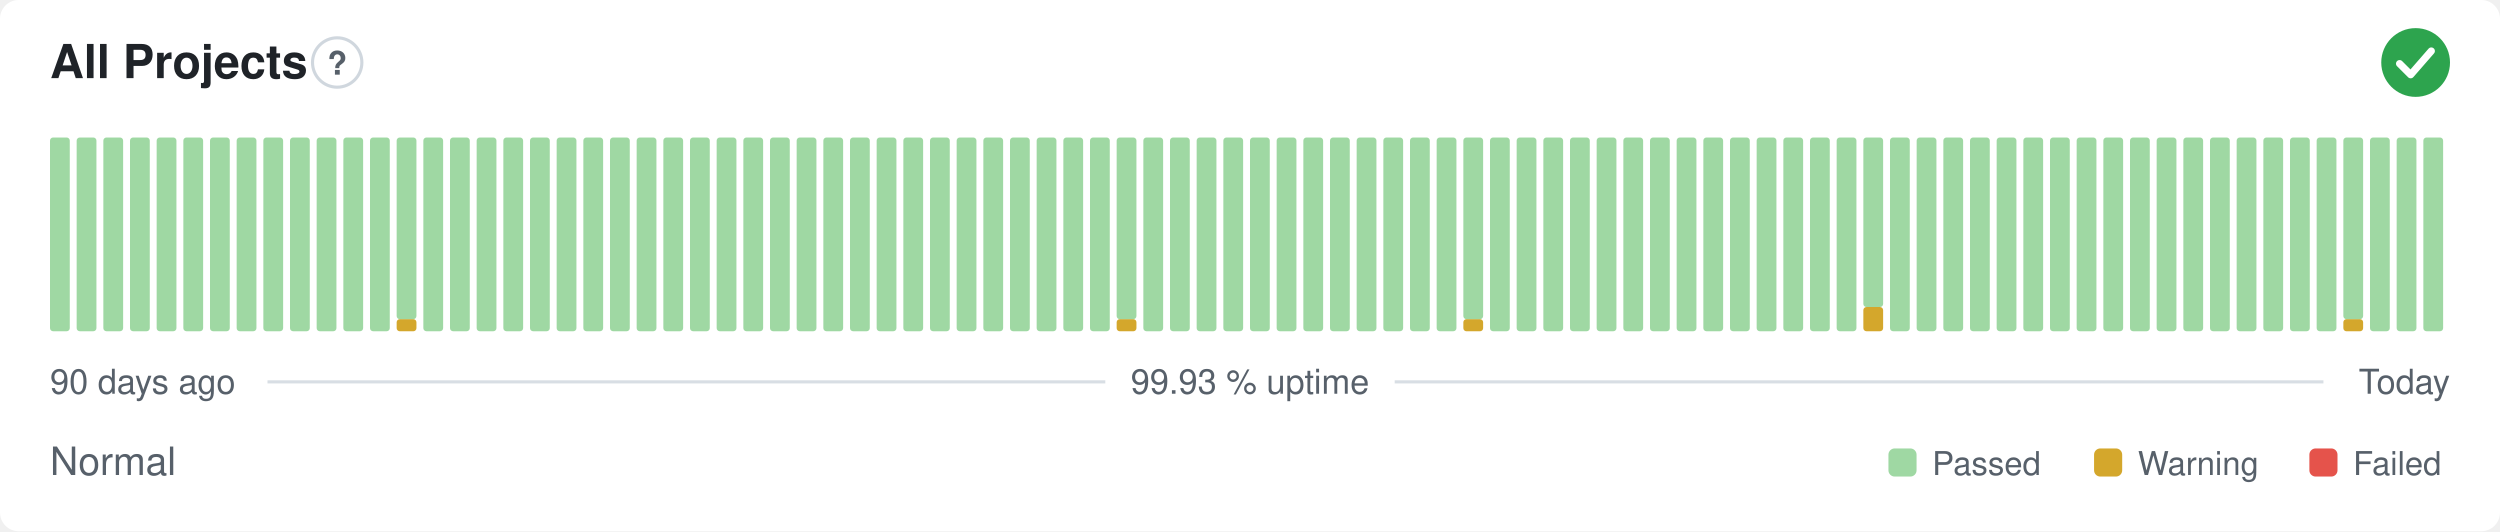
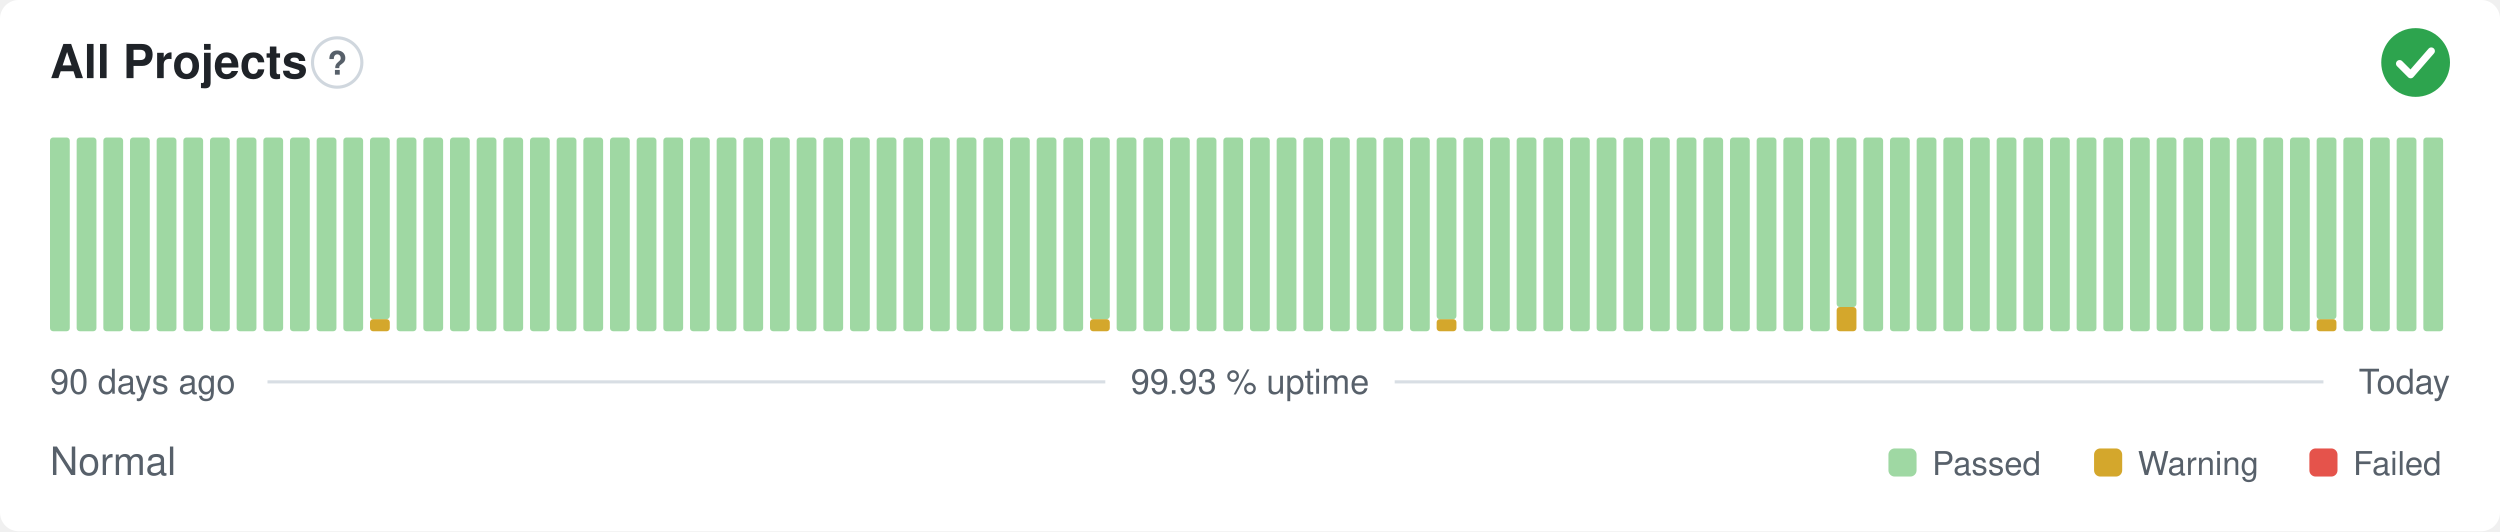
<svg xmlns="http://www.w3.org/2000/svg" width="800" height="170" viewBox="0 0 800 170" role="img" aria-label="All Projects: Normal, 99.93 % uptime over the last 90 days" font-family="-apple-system,BlinkMacSystemFont,'Segoe UI',Helvetica,Arial,sans-serif">
  <style>
    @media (prefers-color-scheme: dark) {
      .bg { fill: #0d1117 }
      .title { fill: #e6edf3 }
      .muted { fill: #8b949e }
      .hint { stroke: #30363d }
      .rule { stroke: #30363d }
      .nodata { fill: #21262d }
    }
  </style>
  <rect class="bg" width="800" height="170" rx="6" fill="#ffffff" />
  <text class="title" x="16" y="25" font-size="15" font-weight="600" fill="#1f2328">All Projects</text>
  <circle class="hint" cx="107.9" cy="20" r="7.9" fill="none" stroke="#d0d7de" stroke-width="1" />
  <text class="muted" x="107.9" y="23.9" text-anchor="middle" font-size="10.4" font-weight="700" fill="#57606a">?</text>
  <circle cx="773" cy="20" r="11" fill="#2da44e" />
  <path d="M767.87 20.37l3.54 3.54 6.60 -7.58" fill="none" stroke="#fff" stroke-width="2.31" stroke-linecap="round" stroke-linejoin="round" />
  <rect x="16.00" y="44.00" width="6.33" height="62.00" rx="1" fill="#9fd8a3" />
  <rect x="24.53" y="44.00" width="6.33" height="62.00" rx="1" fill="#9fd8a3" />
  <rect x="33.07" y="44.00" width="6.33" height="62.00" rx="1" fill="#9fd8a3" />
  <rect x="41.60" y="44.00" width="6.33" height="62.00" rx="1" fill="#9fd8a3" />
  <rect x="50.13" y="44.00" width="6.33" height="62.00" rx="1" fill="#9fd8a3" />
  <rect x="58.67" y="44.00" width="6.33" height="62.00" rx="1" fill="#9fd8a3" />
  <rect x="67.20" y="44.00" width="6.33" height="62.00" rx="1" fill="#9fd8a3" />
  <rect x="75.73" y="44.00" width="6.33" height="62.00" rx="1" fill="#9fd8a3" />
  <rect x="84.27" y="44.00" width="6.33" height="62.00" rx="1" fill="#9fd8a3" />
  <rect x="92.80" y="44.00" width="6.33" height="62.00" rx="1" fill="#9fd8a3" />
  <rect x="101.33" y="44.00" width="6.33" height="62.00" rx="1" fill="#9fd8a3" />
  <rect x="109.87" y="44.00" width="6.33" height="62.00" rx="1" fill="#9fd8a3" />
-   <rect x="118.40" y="44.00" width="6.33" height="62.00" rx="1" fill="#9fd8a3" />
-   <rect x="126.93" y="102.13" width="6.33" height="3.88" rx="1" fill="#d4a72c" />
-   <rect x="126.93" y="44.00" width="6.33" height="58.13" rx="1" fill="#9fd8a3" />
+   <rect x="118.40" y="102.13" width="6.33" height="3.88" rx="1" fill="#d4a72c" />
+   <rect x="118.40" y="44.00" width="6.33" height="58.13" rx="1" fill="#9fd8a3" />
+   <rect x="126.93" y="44.00" width="6.33" height="62.00" rx="1" fill="#9fd8a3" />
  <rect x="135.47" y="44.00" width="6.33" height="62.00" rx="1" fill="#9fd8a3" />
  <rect x="144.00" y="44.00" width="6.33" height="62.00" rx="1" fill="#9fd8a3" />
  <rect x="152.53" y="44.00" width="6.33" height="62.00" rx="1" fill="#9fd8a3" />
  <rect x="161.07" y="44.00" width="6.33" height="62.00" rx="1" fill="#9fd8a3" />
  <rect x="169.60" y="44.00" width="6.33" height="62.00" rx="1" fill="#9fd8a3" />
  <rect x="178.13" y="44.00" width="6.33" height="62.00" rx="1" fill="#9fd8a3" />
  <rect x="186.67" y="44.00" width="6.33" height="62.00" rx="1" fill="#9fd8a3" />
  <rect x="195.20" y="44.00" width="6.33" height="62.00" rx="1" fill="#9fd8a3" />
  <rect x="203.73" y="44.00" width="6.33" height="62.00" rx="1" fill="#9fd8a3" />
  <rect x="212.27" y="44.00" width="6.33" height="62.00" rx="1" fill="#9fd8a3" />
  <rect x="220.80" y="44.00" width="6.33" height="62.00" rx="1" fill="#9fd8a3" />
  <rect x="229.33" y="44.00" width="6.33" height="62.00" rx="1" fill="#9fd8a3" />
  <rect x="237.87" y="44.00" width="6.33" height="62.00" rx="1" fill="#9fd8a3" />
  <rect x="246.40" y="44.00" width="6.33" height="62.00" rx="1" fill="#9fd8a3" />
  <rect x="254.93" y="44.00" width="6.33" height="62.00" rx="1" fill="#9fd8a3" />
  <rect x="263.47" y="44.00" width="6.33" height="62.00" rx="1" fill="#9fd8a3" />
  <rect x="272.00" y="44.00" width="6.33" height="62.00" rx="1" fill="#9fd8a3" />
  <rect x="280.53" y="44.00" width="6.33" height="62.00" rx="1" fill="#9fd8a3" />
  <rect x="289.07" y="44.00" width="6.33" height="62.00" rx="1" fill="#9fd8a3" />
  <rect x="297.60" y="44.00" width="6.33" height="62.00" rx="1" fill="#9fd8a3" />
  <rect x="306.13" y="44.00" width="6.33" height="62.00" rx="1" fill="#9fd8a3" />
  <rect x="314.67" y="44.00" width="6.33" height="62.00" rx="1" fill="#9fd8a3" />
  <rect x="323.20" y="44.00" width="6.33" height="62.00" rx="1" fill="#9fd8a3" />
  <rect x="331.73" y="44.00" width="6.33" height="62.00" rx="1" fill="#9fd8a3" />
  <rect x="340.27" y="44.00" width="6.33" height="62.00" rx="1" fill="#9fd8a3" />
-   <rect x="348.80" y="44.00" width="6.33" height="62.00" rx="1" fill="#9fd8a3" />
-   <rect x="357.33" y="102.13" width="6.33" height="3.88" rx="1" fill="#d4a72c" />
-   <rect x="357.33" y="44.00" width="6.33" height="58.13" rx="1" fill="#9fd8a3" />
+   <rect x="348.80" y="102.13" width="6.33" height="3.88" rx="1" fill="#d4a72c" />
+   <rect x="348.80" y="44.00" width="6.33" height="58.13" rx="1" fill="#9fd8a3" />
+   <rect x="357.33" y="44.00" width="6.33" height="62.00" rx="1" fill="#9fd8a3" />
  <rect x="365.87" y="44.00" width="6.33" height="62.00" rx="1" fill="#9fd8a3" />
  <rect x="374.40" y="44.00" width="6.33" height="62.00" rx="1" fill="#9fd8a3" />
  <rect x="382.93" y="44.00" width="6.33" height="62.00" rx="1" fill="#9fd8a3" />
  <rect x="391.47" y="44.00" width="6.33" height="62.00" rx="1" fill="#9fd8a3" />
  <rect x="400.00" y="44.00" width="6.33" height="62.00" rx="1" fill="#9fd8a3" />
  <rect x="408.53" y="44.00" width="6.33" height="62.00" rx="1" fill="#9fd8a3" />
  <rect x="417.07" y="44.00" width="6.33" height="62.00" rx="1" fill="#9fd8a3" />
  <rect x="425.60" y="44.00" width="6.33" height="62.00" rx="1" fill="#9fd8a3" />
  <rect x="434.13" y="44.00" width="6.33" height="62.00" rx="1" fill="#9fd8a3" />
  <rect x="442.67" y="44.00" width="6.33" height="62.00" rx="1" fill="#9fd8a3" />
  <rect x="451.20" y="44.00" width="6.33" height="62.00" rx="1" fill="#9fd8a3" />
-   <rect x="459.73" y="44.00" width="6.33" height="62.00" rx="1" fill="#9fd8a3" />
-   <rect x="468.27" y="102.13" width="6.33" height="3.88" rx="1" fill="#d4a72c" />
-   <rect x="468.27" y="44.00" width="6.33" height="58.13" rx="1" fill="#9fd8a3" />
+   <rect x="459.73" y="102.13" width="6.33" height="3.88" rx="1" fill="#d4a72c" />
+   <rect x="459.73" y="44.00" width="6.33" height="58.13" rx="1" fill="#9fd8a3" />
+   <rect x="468.27" y="44.00" width="6.33" height="62.00" rx="1" fill="#9fd8a3" />
  <rect x="476.80" y="44.00" width="6.33" height="62.00" rx="1" fill="#9fd8a3" />
  <rect x="485.33" y="44.00" width="6.33" height="62.00" rx="1" fill="#9fd8a3" />
  <rect x="493.87" y="44.00" width="6.33" height="62.00" rx="1" fill="#9fd8a3" />
  <rect x="502.40" y="44.00" width="6.33" height="62.00" rx="1" fill="#9fd8a3" />
  <rect x="510.93" y="44.00" width="6.33" height="62.00" rx="1" fill="#9fd8a3" />
  <rect x="519.47" y="44.00" width="6.33" height="62.00" rx="1" fill="#9fd8a3" />
  <rect x="528.00" y="44.00" width="6.33" height="62.00" rx="1" fill="#9fd8a3" />
  <rect x="536.53" y="44.00" width="6.33" height="62.00" rx="1" fill="#9fd8a3" />
  <rect x="545.07" y="44.00" width="6.33" height="62.00" rx="1" fill="#9fd8a3" />
  <rect x="553.60" y="44.00" width="6.33" height="62.00" rx="1" fill="#9fd8a3" />
  <rect x="562.13" y="44.00" width="6.33" height="62.00" rx="1" fill="#9fd8a3" />
  <rect x="570.67" y="44.00" width="6.33" height="62.00" rx="1" fill="#9fd8a3" />
  <rect x="579.20" y="44.00" width="6.33" height="62.00" rx="1" fill="#9fd8a3" />
-   <rect x="587.73" y="44.00" width="6.33" height="62.00" rx="1" fill="#9fd8a3" />
-   <rect x="596.27" y="98.25" width="6.33" height="7.75" rx="1" fill="#d4a72c" />
-   <rect x="596.27" y="44.00" width="6.33" height="54.25" rx="1" fill="#9fd8a3" />
+   <rect x="587.73" y="98.25" width="6.33" height="7.75" rx="1" fill="#d4a72c" />
+   <rect x="587.73" y="44.00" width="6.33" height="54.25" rx="1" fill="#9fd8a3" />
+   <rect x="596.27" y="44.00" width="6.33" height="62.00" rx="1" fill="#9fd8a3" />
  <rect x="604.80" y="44.00" width="6.33" height="62.00" rx="1" fill="#9fd8a3" />
  <rect x="613.33" y="44.00" width="6.33" height="62.00" rx="1" fill="#9fd8a3" />
  <rect x="621.87" y="44.00" width="6.33" height="62.00" rx="1" fill="#9fd8a3" />
  <rect x="630.40" y="44.00" width="6.33" height="62.00" rx="1" fill="#9fd8a3" />
  <rect x="638.93" y="44.00" width="6.33" height="62.00" rx="1" fill="#9fd8a3" />
  <rect x="647.47" y="44.00" width="6.33" height="62.00" rx="1" fill="#9fd8a3" />
  <rect x="656.00" y="44.00" width="6.33" height="62.00" rx="1" fill="#9fd8a3" />
  <rect x="664.53" y="44.00" width="6.33" height="62.00" rx="1" fill="#9fd8a3" />
  <rect x="673.07" y="44.00" width="6.33" height="62.00" rx="1" fill="#9fd8a3" />
  <rect x="681.60" y="44.00" width="6.33" height="62.00" rx="1" fill="#9fd8a3" />
  <rect x="690.13" y="44.00" width="6.33" height="62.00" rx="1" fill="#9fd8a3" />
  <rect x="698.67" y="44.00" width="6.33" height="62.00" rx="1" fill="#9fd8a3" />
  <rect x="707.20" y="44.00" width="6.33" height="62.00" rx="1" fill="#9fd8a3" />
  <rect x="715.73" y="44.00" width="6.33" height="62.00" rx="1" fill="#9fd8a3" />
  <rect x="724.27" y="44.00" width="6.33" height="62.00" rx="1" fill="#9fd8a3" />
  <rect x="732.80" y="44.00" width="6.33" height="62.00" rx="1" fill="#9fd8a3" />
-   <rect x="741.33" y="44.00" width="6.33" height="62.00" rx="1" fill="#9fd8a3" />
-   <rect x="749.87" y="102.13" width="6.33" height="3.88" rx="1" fill="#d4a72c" />
-   <rect x="749.87" y="44.00" width="6.33" height="58.13" rx="1" fill="#9fd8a3" />
+   <rect x="741.33" y="102.13" width="6.33" height="3.88" rx="1" fill="#d4a72c" />
+   <rect x="741.33" y="44.00" width="6.33" height="58.13" rx="1" fill="#9fd8a3" />
+   <rect x="749.87" y="44.00" width="6.33" height="62.00" rx="1" fill="#9fd8a3" />
  <rect x="758.40" y="44.00" width="6.33" height="62.00" rx="1" fill="#9fd8a3" />
  <rect x="766.93" y="44.00" width="6.33" height="62.00" rx="1" fill="#9fd8a3" />
  <rect x="775.47" y="44.00" width="6.33" height="62.00" rx="1" fill="#9fd8a3" />
  <text class="muted" x="16" y="126" font-size="11" fill="#57606a">90 days ago</text>
  <text class="muted" x="400" y="126" text-anchor="middle" font-size="11" fill="#57606a">99.93 % uptime</text>
  <text class="muted" x="784" y="126" text-anchor="end" font-size="11" fill="#57606a">Today</text>
  <line class="rule" x1="85.6" y1="122.2" x2="353.7" y2="122.2" stroke="#d8dee4" stroke-width="1" />
  <line class="rule" x1="446.3" y1="122.2" x2="743.5" y2="122.2" stroke="#d8dee4" stroke-width="1" />
  <text class="muted" x="16" y="152" font-size="12.5" fill="#57606a">Normal</text>
  <rect x="604.3" y="143.5" width="9.0" height="9.0" rx="2" fill="#9fd8a3" />
  <text class="muted" x="618.3" y="152" font-size="10.5" fill="#57606a">Passed</text>
  <rect x="670.1" y="143.5" width="9.0" height="9.0" rx="2" fill="#d4a72c" />
  <text class="muted" x="684.1" y="152" font-size="10.5" fill="#57606a">Warning</text>
  <rect x="739.0" y="143.5" width="9.0" height="9.0" rx="2" fill="#e5534b" />
  <text class="muted" x="753.0" y="152" font-size="10.5" fill="#57606a">Failed</text>
</svg>
